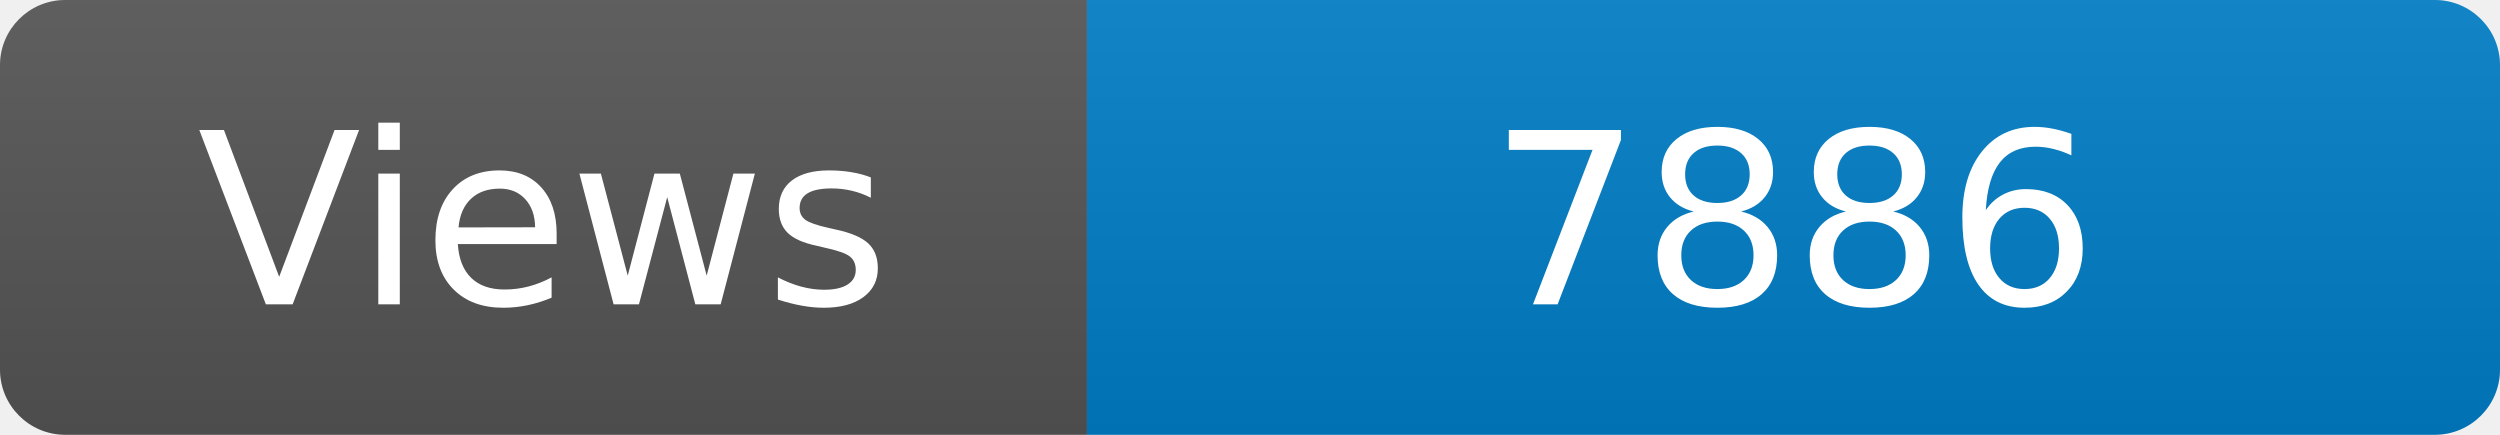
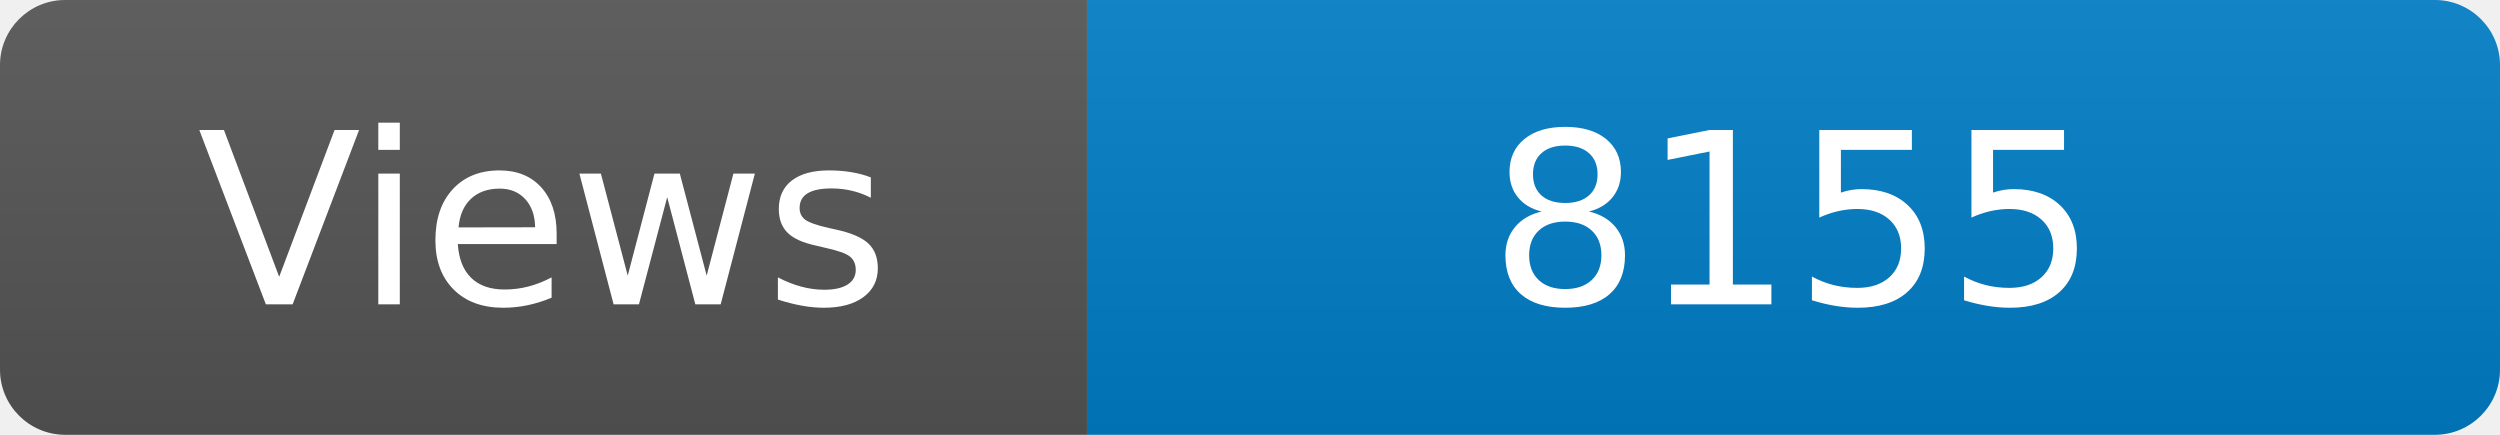
<svg xmlns="http://www.w3.org/2000/svg" width="115" height="20" role="img" aria-label="Maintained?: yes">
  <linearGradient id="s" x2="0" y2="100%">
    <stop offset="0" stop-color="#bbb" stop-opacity=".1" />
    <stop offset="1" stop-opacity=".1" />
  </linearGradient>
  <clipPath id="r">
    <rect width="115" height="20" rx="3" fill="#fff" />
  </clipPath>
  <g clip-path="url(#r)">
    <rect width="50" height="20" fill="#555" />
    <rect x="50" width="160" height="20" fill="#007ec6" />
    <rect width="115" height="20" fill="url(#s)" />
  </g>
  <g fill="#fff" text-anchor="middle" font-family="Verdana,Geneva,DejaVu Sans,sans-serif" font-size="110">
    <text x="250" y="140" transform="scale(.1)" fill="#fff">Views</text>
-     <text x="825" y="140" transform="scale(.1)" fill="#fff">7886</text>
+     <text x="825" y="140" transform="scale(.1)" fill="#fff">8155</text>
  </g>
</svg>
